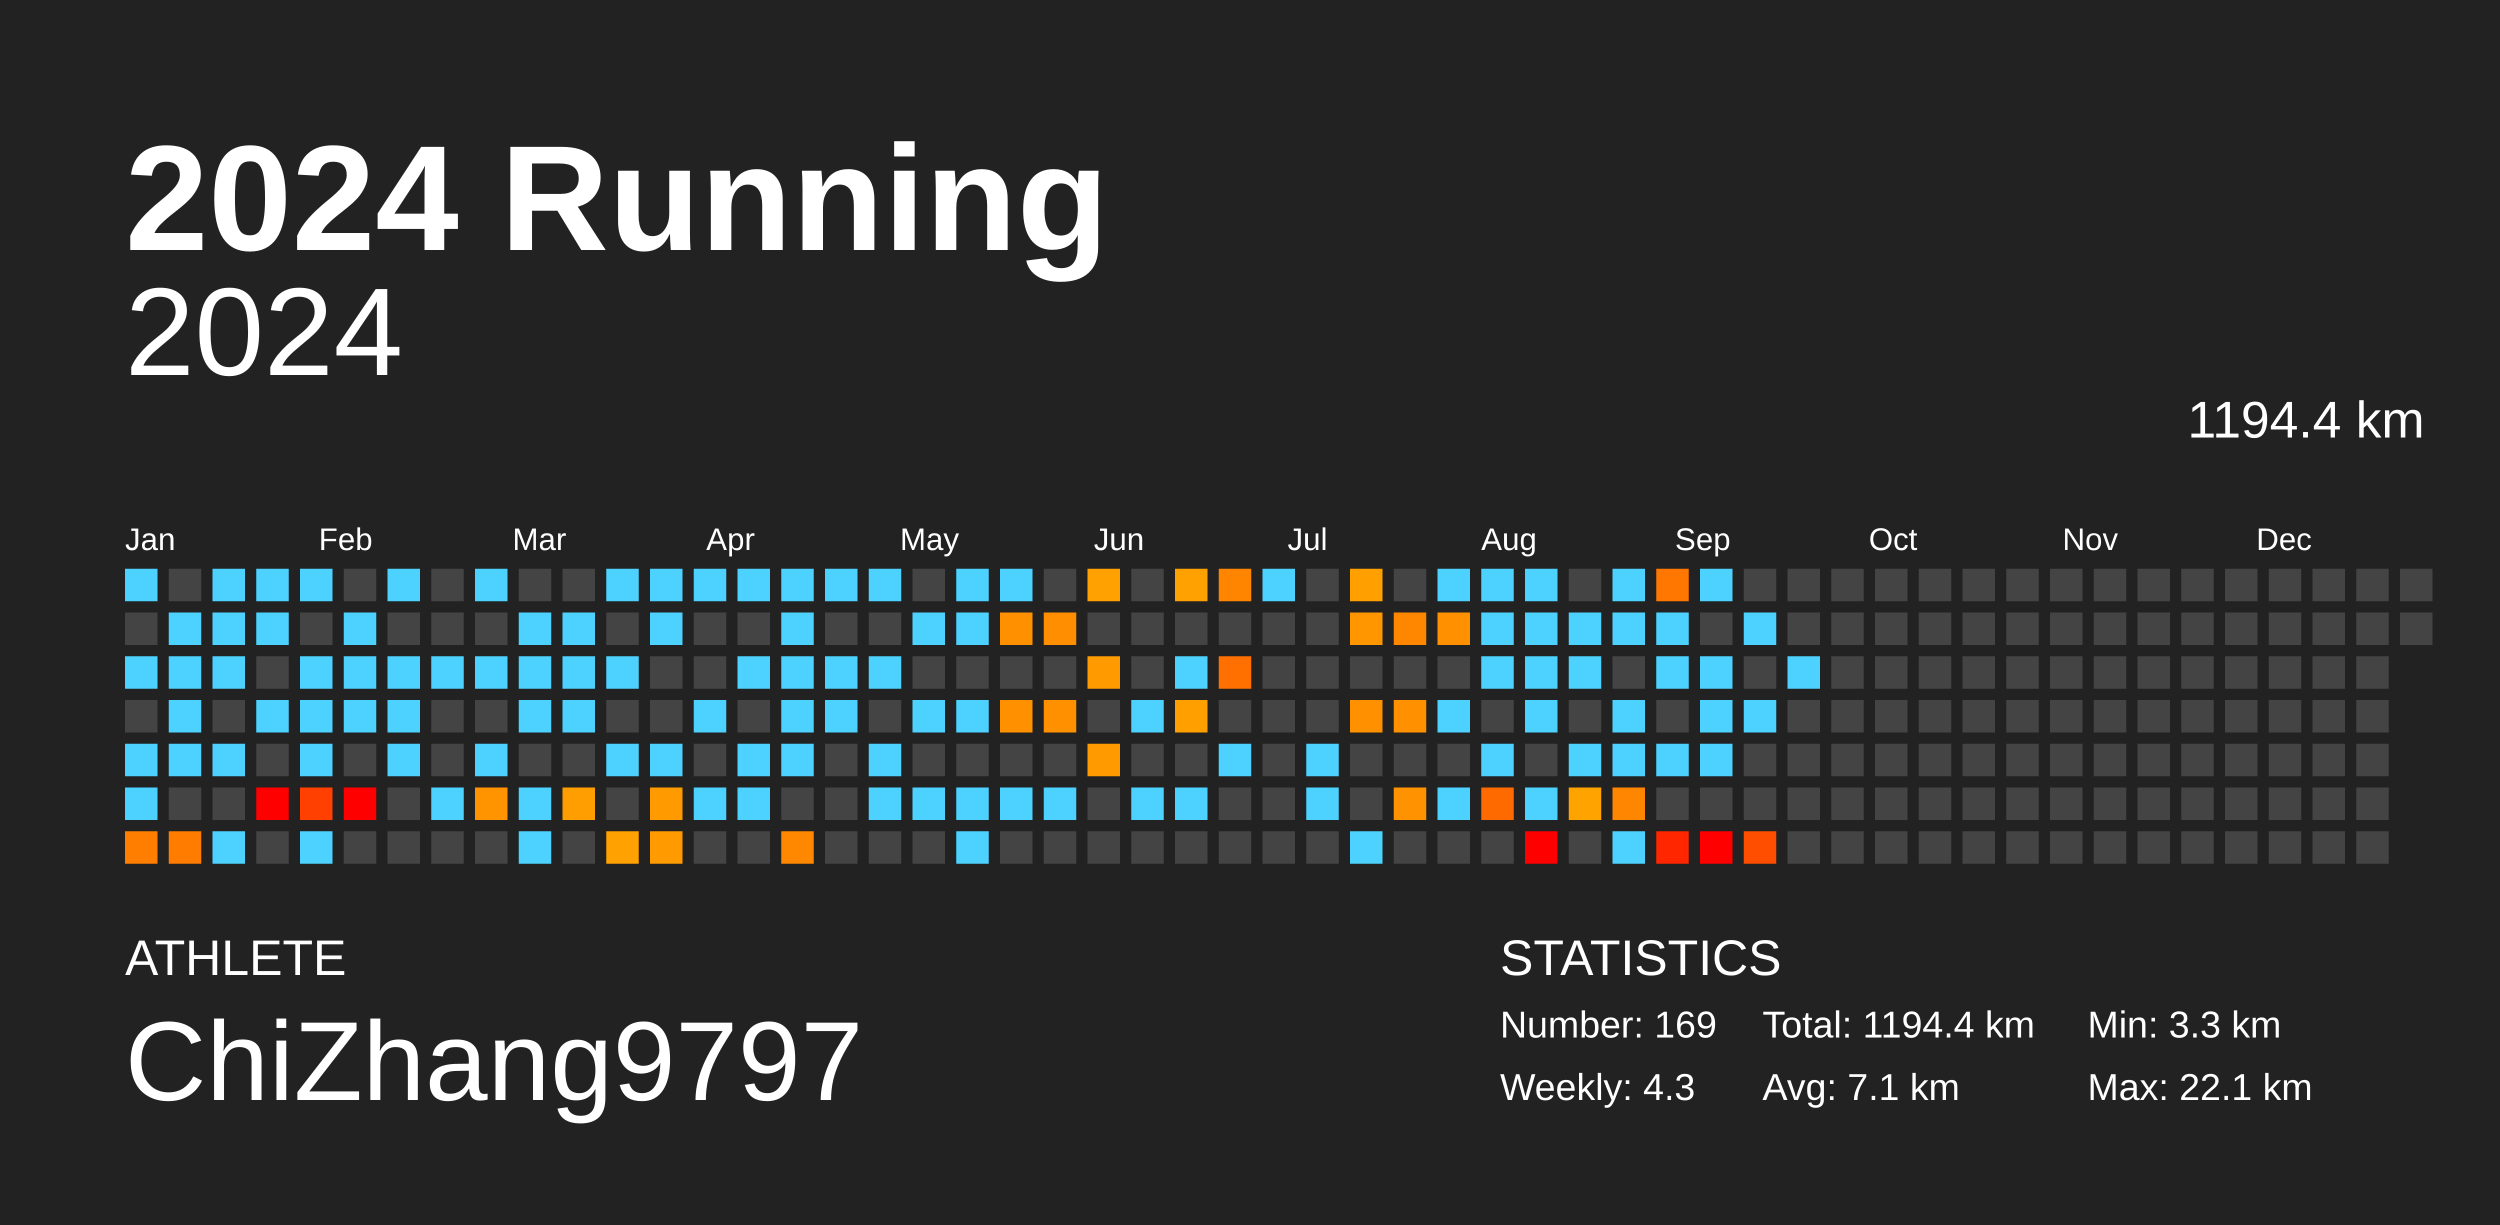
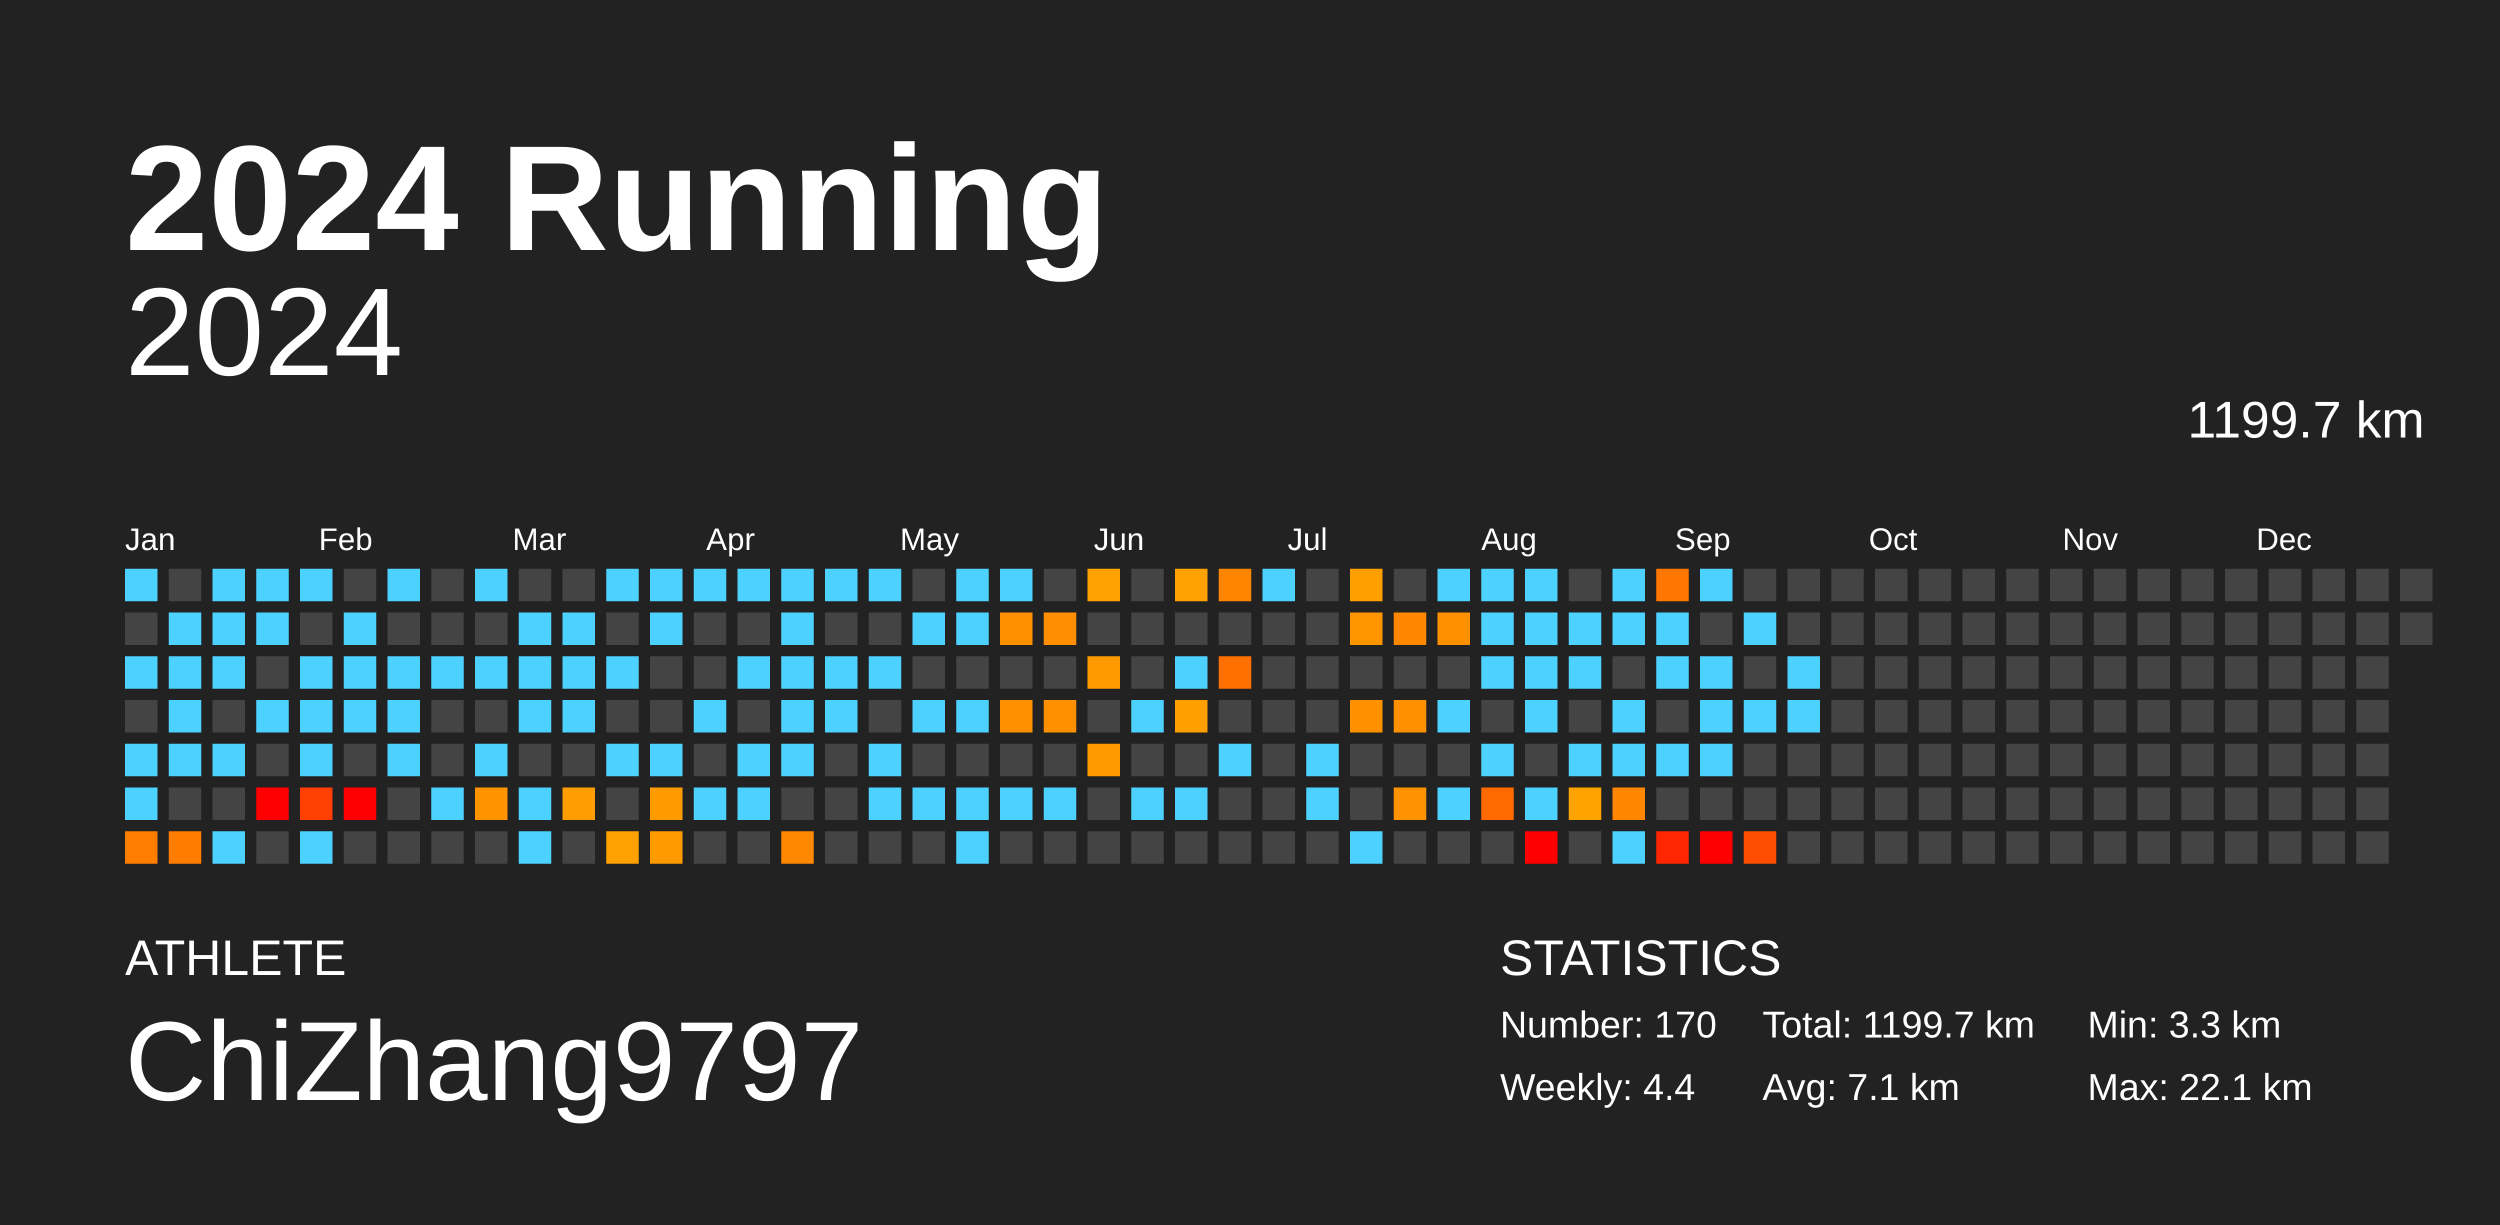
<svg xmlns="http://www.w3.org/2000/svg" baseProfile="full" height="98mm" version="1.1" viewBox="0,0,200,98" width="200mm">
  <defs />
  <rect fill="#222222" height="98" width="200" x="0" y="0" />
  <text fill="#FFFFFF" style="font-size:12px; font-family:Arial; font-weight:bold;" x="10" y="20">2024 Running</text>
  <text fill="#FFFFFF" style="font-size:4px; font-family:Arial" x="10" y="78">ATHLETE</text>
  <text fill="#FFFFFF" style="font-size:9px; font-family:Arial" x="10" y="88">ChiZhang9797</text>
  <text fill="#FFFFFF" style="font-size:4px; font-family:Arial" x="120" y="78">STATISTICS</text>
-   <text fill="#FFFFFF" style="font-size:3px; font-family:Arial" x="120" y="83">Number: 169</text>
-   <text fill="#FFFFFF" style="font-size:3px; font-family:Arial" x="120" y="88">Weekly: 4.3</text>
-   <text fill="#FFFFFF" style="font-size:3px; font-family:Arial" x="141" y="83">Total: 1194.4 km</text>
+   <text fill="#FFFFFF" style="font-size:3px; font-family:Arial" x="120" y="83">Number: 170</text>
+   <text fill="#FFFFFF" style="font-size:3px; font-family:Arial" x="120" y="88">Weekly: 4.4</text>
+   <text fill="#FFFFFF" style="font-size:3px; font-family:Arial" x="141" y="83">Total: 1199.7 km</text>
  <text fill="#FFFFFF" style="font-size:3px; font-family:Arial" x="141" y="88">Avg: 7.1 km</text>
  <text fill="#FFFFFF" style="font-size:3px; font-family:Arial" x="167" y="83">Min: 3.3 km</text>
  <text fill="#FFFFFF" style="font-size:3px; font-family:Arial" x="167" y="88">Max: 22.1 km</text>
  <text alignment-baseline="hanging" fill="#FFFFFF" style="font-size:10.0px; font-family:Arial;" x="10" y="30">2024</text>
-   <text alignment-baseline="hanging" fill="#FFFFFF" style="font-size:4.125px; font-family:Arial;" x="175" y="35">1194.4 km</text>
+   <text alignment-baseline="hanging" fill="#FFFFFF" style="font-size:4.125px; font-family:Arial;" x="175" y="35">1199.7 km</text>
  <text fill="#FFFFFF" style="font-size:2.5px; font-family:Arial" x="10.0" y="44">Jan</text>
  <text fill="#FFFFFF" style="font-size:2.5px; font-family:Arial" x="25.5" y="44">Feb</text>
  <text fill="#FFFFFF" style="font-size:2.5px; font-family:Arial" x="41.0" y="44">Mar</text>
  <text fill="#FFFFFF" style="font-size:2.5px; font-family:Arial" x="56.5" y="44">Apr</text>
  <text fill="#FFFFFF" style="font-size:2.5px; font-family:Arial" x="72.0" y="44">May</text>
  <text fill="#FFFFFF" style="font-size:2.5px; font-family:Arial" x="87.5" y="44">Jun</text>
  <text fill="#FFFFFF" style="font-size:2.5px; font-family:Arial" x="103.0" y="44">Jul</text>
  <text fill="#FFFFFF" style="font-size:2.5px; font-family:Arial" x="118.5" y="44">Aug</text>
  <text fill="#FFFFFF" style="font-size:2.5px; font-family:Arial" x="134.0" y="44">Sep</text>
  <text fill="#FFFFFF" style="font-size:2.5px; font-family:Arial" x="149.5" y="44">Oct</text>
  <text fill="#FFFFFF" style="font-size:2.5px; font-family:Arial" x="165.0" y="44">Nov</text>
  <text fill="#FFFFFF" style="font-size:2.5px; font-family:Arial" x="180.5" y="44">Dec</text>
  <rect fill="#4dd2ff" height="2.6" width="2.6" x="10.0" y="45.5" />
  <rect fill="#444444" height="2.6" width="2.6" x="10.0" y="49.0" />
  <rect fill="#4dd2ff" height="2.6" width="2.6" x="10.0" y="52.5" />
  <rect fill="#444444" height="2.6" width="2.6" x="10.0" y="56.0" />
  <rect fill="#4dd2ff" height="2.6" width="2.6" x="10.0" y="59.5" />
  <rect fill="#4dd2ff" height="2.6" width="2.6" x="10.0" y="63.0" />
  <rect fill="#ff7e00" height="2.6" width="2.6" x="10.0" y="66.5" />
  <rect fill="#444444" height="2.6" width="2.6" x="13.5" y="45.5" />
  <rect fill="#4dd2ff" height="2.6" width="2.6" x="13.5" y="49.0" />
  <rect fill="#4dd2ff" height="2.6" width="2.6" x="13.5" y="52.5" />
  <rect fill="#4dd2ff" height="2.6" width="2.6" x="13.5" y="56.0" />
  <rect fill="#4dd2ff" height="2.6" width="2.6" x="13.5" y="59.5" />
  <rect fill="#444444" height="2.6" width="2.6" x="13.5" y="63.0" />
  <rect fill="#ff7c00" height="2.6" width="2.6" x="13.5" y="66.5" />
  <rect fill="#4dd2ff" height="2.6" width="2.6" x="17.0" y="45.5" />
  <rect fill="#4dd2ff" height="2.6" width="2.6" x="17.0" y="49.0" />
  <rect fill="#4dd2ff" height="2.6" width="2.6" x="17.0" y="52.5" />
  <rect fill="#444444" height="2.6" width="2.6" x="17.0" y="56.0" />
  <rect fill="#4dd2ff" height="2.6" width="2.6" x="17.0" y="59.5" />
  <rect fill="#444444" height="2.6" width="2.6" x="17.0" y="63.0" />
  <rect fill="#4dd2ff" height="2.6" width="2.6" x="17.0" y="66.5" />
  <rect fill="#4dd2ff" height="2.6" width="2.6" x="20.5" y="45.5" />
  <rect fill="#4dd2ff" height="2.6" width="2.6" x="20.5" y="49.0" />
  <rect fill="#444444" height="2.6" width="2.6" x="20.5" y="52.5" />
  <rect fill="#4dd2ff" height="2.6" width="2.6" x="20.5" y="56.0" />
  <rect fill="#444444" height="2.6" width="2.6" x="20.5" y="59.5" />
  <rect fill="red" height="2.6" width="2.6" x="20.5" y="63.0" />
  <rect fill="#444444" height="2.6" width="2.6" x="20.5" y="66.5" />
  <rect fill="#4dd2ff" height="2.6" width="2.6" x="24.0" y="45.5" />
  <rect fill="#444444" height="2.6" width="2.6" x="24.0" y="49.0" />
  <rect fill="#4dd2ff" height="2.6" width="2.6" x="24.0" y="52.5" />
  <rect fill="#4dd2ff" height="2.6" width="2.6" x="24.0" y="56.0" />
  <rect fill="#4dd2ff" height="2.6" width="2.6" x="24.0" y="59.5" />
  <rect fill="#ff4000" height="2.6" width="2.6" x="24.0" y="63.0" />
  <rect fill="#4dd2ff" height="2.6" width="2.6" x="24.0" y="66.5" />
  <rect fill="#444444" height="2.6" width="2.6" x="27.5" y="45.5" />
  <rect fill="#4dd2ff" height="2.6" width="2.6" x="27.5" y="49.0" />
  <rect fill="#4dd2ff" height="2.6" width="2.6" x="27.5" y="52.5" />
  <rect fill="#4dd2ff" height="2.6" width="2.6" x="27.5" y="56.0" />
  <rect fill="#444444" height="2.6" width="2.6" x="27.5" y="59.5" />
  <rect fill="red" height="2.6" width="2.6" x="27.5" y="63.0" />
  <rect fill="#444444" height="2.6" width="2.6" x="27.5" y="66.5" />
  <rect fill="#4dd2ff" height="2.6" width="2.6" x="31.0" y="45.5" />
  <rect fill="#444444" height="2.6" width="2.6" x="31.0" y="49.0" />
  <rect fill="#4dd2ff" height="2.6" width="2.6" x="31.0" y="52.5" />
  <rect fill="#4dd2ff" height="2.6" width="2.6" x="31.0" y="56.0" />
  <rect fill="#4dd2ff" height="2.6" width="2.6" x="31.0" y="59.5" />
  <rect fill="#444444" height="2.6" width="2.6" x="31.0" y="63.0" />
  <rect fill="#444444" height="2.6" width="2.6" x="31.0" y="66.5" />
  <rect fill="#444444" height="2.6" width="2.6" x="34.5" y="45.5" />
  <rect fill="#444444" height="2.6" width="2.6" x="34.5" y="49.0" />
  <rect fill="#4dd2ff" height="2.6" width="2.6" x="34.5" y="52.5" />
  <rect fill="#444444" height="2.6" width="2.6" x="34.5" y="56.0" />
  <rect fill="#444444" height="2.6" width="2.6" x="34.5" y="59.5" />
  <rect fill="#4dd2ff" height="2.6" width="2.6" x="34.5" y="63.0" />
  <rect fill="#444444" height="2.6" width="2.6" x="34.5" y="66.5" />
  <rect fill="#4dd2ff" height="2.6" width="2.6" x="38.0" y="45.5" />
  <rect fill="#444444" height="2.6" width="2.6" x="38.0" y="49.0" />
  <rect fill="#4dd2ff" height="2.6" width="2.6" x="38.0" y="52.5" />
  <rect fill="#444444" height="2.6" width="2.6" x="38.0" y="56.0" />
  <rect fill="#4dd2ff" height="2.6" width="2.6" x="38.0" y="59.5" />
  <rect fill="#ff9300" height="2.6" width="2.6" x="38.0" y="63.0" />
  <rect fill="#444444" height="2.6" width="2.6" x="38.0" y="66.5" />
  <rect fill="#444444" height="2.6" width="2.6" x="41.5" y="45.5" />
  <rect fill="#4dd2ff" height="2.6" width="2.6" x="41.5" y="49.0" />
  <rect fill="#4dd2ff" height="2.6" width="2.6" x="41.5" y="52.5" />
  <rect fill="#4dd2ff" height="2.6" width="2.6" x="41.5" y="56.0" />
  <rect fill="#444444" height="2.6" width="2.6" x="41.5" y="59.5" />
  <rect fill="#4dd2ff" height="2.6" width="2.6" x="41.5" y="63.0" />
  <rect fill="#4dd2ff" height="2.6" width="2.6" x="41.5" y="66.5" />
  <rect fill="#444444" height="2.6" width="2.6" x="45.0" y="45.5" />
  <rect fill="#4dd2ff" height="2.6" width="2.6" x="45.0" y="49.0" />
  <rect fill="#4dd2ff" height="2.6" width="2.6" x="45.0" y="52.5" />
  <rect fill="#4dd2ff" height="2.6" width="2.6" x="45.0" y="56.0" />
  <rect fill="#444444" height="2.6" width="2.6" x="45.0" y="59.5" />
  <rect fill="#ff9e00" height="2.6" width="2.6" x="45.0" y="63.0" />
  <rect fill="#444444" height="2.6" width="2.6" x="45.0" y="66.5" />
  <rect fill="#4dd2ff" height="2.6" width="2.6" x="48.5" y="45.5" />
  <rect fill="#444444" height="2.6" width="2.6" x="48.5" y="49.0" />
  <rect fill="#4dd2ff" height="2.6" width="2.6" x="48.5" y="52.5" />
  <rect fill="#444444" height="2.6" width="2.6" x="48.5" y="56.0" />
  <rect fill="#4dd2ff" height="2.6" width="2.6" x="48.5" y="59.5" />
  <rect fill="#444444" height="2.6" width="2.6" x="48.5" y="63.0" />
  <rect fill="#ffa100" height="2.6" width="2.6" x="48.5" y="66.5" />
  <rect fill="#4dd2ff" height="2.6" width="2.6" x="52.0" y="45.5" />
  <rect fill="#4dd2ff" height="2.6" width="2.6" x="52.0" y="49.0" />
  <rect fill="#444444" height="2.6" width="2.6" x="52.0" y="52.5" />
  <rect fill="#444444" height="2.6" width="2.6" x="52.0" y="56.0" />
  <rect fill="#4dd2ff" height="2.6" width="2.6" x="52.0" y="59.5" />
  <rect fill="#ff9b00" height="2.6" width="2.6" x="52.0" y="63.0" />
  <rect fill="#ff9b00" height="2.6" width="2.6" x="52.0" y="66.5" />
  <rect fill="#4dd2ff" height="2.6" width="2.6" x="55.5" y="45.5" />
  <rect fill="#444444" height="2.6" width="2.6" x="55.5" y="49.0" />
  <rect fill="#444444" height="2.6" width="2.6" x="55.5" y="52.5" />
  <rect fill="#4dd2ff" height="2.6" width="2.6" x="55.5" y="56.0" />
  <rect fill="#444444" height="2.6" width="2.6" x="55.5" y="59.5" />
  <rect fill="#4dd2ff" height="2.6" width="2.6" x="55.5" y="63.0" />
  <rect fill="#444444" height="2.6" width="2.6" x="55.5" y="66.5" />
  <rect fill="#4dd2ff" height="2.6" width="2.6" x="59.0" y="45.5" />
  <rect fill="#444444" height="2.6" width="2.6" x="59.0" y="49.0" />
  <rect fill="#4dd2ff" height="2.6" width="2.6" x="59.0" y="52.5" />
  <rect fill="#444444" height="2.6" width="2.6" x="59.0" y="56.0" />
  <rect fill="#4dd2ff" height="2.6" width="2.6" x="59.0" y="59.5" />
  <rect fill="#4dd2ff" height="2.6" width="2.6" x="59.0" y="63.0" />
  <rect fill="#444444" height="2.6" width="2.6" x="59.0" y="66.5" />
  <rect fill="#4dd2ff" height="2.6" width="2.6" x="62.5" y="45.5" />
  <rect fill="#4dd2ff" height="2.6" width="2.6" x="62.5" y="49.0" />
  <rect fill="#4dd2ff" height="2.6" width="2.6" x="62.5" y="52.5" />
  <rect fill="#4dd2ff" height="2.6" width="2.6" x="62.5" y="56.0" />
  <rect fill="#4dd2ff" height="2.6" width="2.6" x="62.5" y="59.5" />
  <rect fill="#444444" height="2.6" width="2.6" x="62.5" y="63.0" />
  <rect fill="#ff8800" height="2.6" width="2.6" x="62.5" y="66.5" />
  <rect fill="#4dd2ff" height="2.6" width="2.6" x="66.0" y="45.5" />
  <rect fill="#444444" height="2.6" width="2.6" x="66.0" y="49.0" />
  <rect fill="#4dd2ff" height="2.6" width="2.6" x="66.0" y="52.5" />
  <rect fill="#4dd2ff" height="2.6" width="2.6" x="66.0" y="56.0" />
  <rect fill="#444444" height="2.6" width="2.6" x="66.0" y="59.5" />
  <rect fill="#444444" height="2.6" width="2.6" x="66.0" y="63.0" />
  <rect fill="#444444" height="2.6" width="2.6" x="66.0" y="66.5" />
  <rect fill="#4dd2ff" height="2.6" width="2.6" x="69.5" y="45.5" />
  <rect fill="#444444" height="2.6" width="2.6" x="69.5" y="49.0" />
  <rect fill="#4dd2ff" height="2.6" width="2.6" x="69.5" y="52.5" />
  <rect fill="#444444" height="2.6" width="2.6" x="69.5" y="56.0" />
  <rect fill="#4dd2ff" height="2.6" width="2.6" x="69.5" y="59.5" />
  <rect fill="#4dd2ff" height="2.6" width="2.6" x="69.5" y="63.0" />
  <rect fill="#444444" height="2.6" width="2.6" x="69.5" y="66.5" />
  <rect fill="#444444" height="2.6" width="2.6" x="73.0" y="45.5" />
  <rect fill="#4dd2ff" height="2.6" width="2.6" x="73.0" y="49.0" />
  <rect fill="#444444" height="2.6" width="2.6" x="73.0" y="52.5" />
  <rect fill="#4dd2ff" height="2.6" width="2.6" x="73.0" y="56.0" />
  <rect fill="#444444" height="2.6" width="2.6" x="73.0" y="59.5" />
  <rect fill="#4dd2ff" height="2.6" width="2.6" x="73.0" y="63.0" />
  <rect fill="#444444" height="2.6" width="2.6" x="73.0" y="66.5" />
  <rect fill="#4dd2ff" height="2.6" width="2.6" x="76.5" y="45.5" />
  <rect fill="#4dd2ff" height="2.6" width="2.6" x="76.5" y="49.0" />
  <rect fill="#444444" height="2.6" width="2.6" x="76.5" y="52.5" />
  <rect fill="#4dd2ff" height="2.6" width="2.6" x="76.5" y="56.0" />
  <rect fill="#444444" height="2.6" width="2.6" x="76.5" y="59.5" />
  <rect fill="#4dd2ff" height="2.6" width="2.6" x="76.5" y="63.0" />
  <rect fill="#4dd2ff" height="2.6" width="2.6" x="76.5" y="66.5" />
  <rect fill="#4dd2ff" height="2.6" width="2.6" x="80.0" y="45.5" />
  <rect fill="#ff9000" height="2.6" width="2.6" x="80.0" y="49.0" />
  <rect fill="#444444" height="2.6" width="2.6" x="80.0" y="52.5" />
  <rect fill="#ff9000" height="2.6" width="2.6" x="80.0" y="56.0" />
  <rect fill="#444444" height="2.6" width="2.6" x="80.0" y="59.5" />
  <rect fill="#4dd2ff" height="2.6" width="2.6" x="80.0" y="63.0" />
  <rect fill="#444444" height="2.6" width="2.6" x="80.0" y="66.5" />
  <rect fill="#444444" height="2.6" width="2.6" x="83.5" y="45.5" />
  <rect fill="#ff8e00" height="2.6" width="2.6" x="83.5" y="49.0" />
  <rect fill="#444444" height="2.6" width="2.6" x="83.5" y="52.5" />
  <rect fill="#ff9100" height="2.6" width="2.6" x="83.5" y="56.0" />
  <rect fill="#444444" height="2.6" width="2.6" x="83.5" y="59.5" />
  <rect fill="#4dd2ff" height="2.6" width="2.6" x="83.5" y="63.0" />
  <rect fill="#444444" height="2.6" width="2.6" x="83.5" y="66.5" />
  <rect fill="#ffa100" height="2.6" width="2.6" x="87.0" y="45.5" />
  <rect fill="#444444" height="2.6" width="2.6" x="87.0" y="49.0" />
  <rect fill="#ff9b00" height="2.6" width="2.6" x="87.0" y="52.5" />
  <rect fill="#444444" height="2.6" width="2.6" x="87.0" y="56.0" />
  <rect fill="#ff9b00" height="2.6" width="2.6" x="87.0" y="59.5" />
  <rect fill="#444444" height="2.6" width="2.6" x="87.0" y="63.0" />
  <rect fill="#444444" height="2.6" width="2.6" x="87.0" y="66.5" />
  <rect fill="#444444" height="2.6" width="2.6" x="90.5" y="45.5" />
  <rect fill="#444444" height="2.6" width="2.6" x="90.5" y="49.0" />
  <rect fill="#444444" height="2.6" width="2.6" x="90.5" y="52.5" />
  <rect fill="#4dd2ff" height="2.6" width="2.6" x="90.5" y="56.0" />
  <rect fill="#444444" height="2.6" width="2.6" x="90.5" y="59.5" />
  <rect fill="#4dd2ff" height="2.6" width="2.6" x="90.5" y="63.0" />
  <rect fill="#444444" height="2.6" width="2.6" x="90.5" y="66.5" />
  <rect fill="#ffa100" height="2.6" width="2.6" x="94.0" y="45.5" />
  <rect fill="#444444" height="2.6" width="2.6" x="94.0" y="49.0" />
  <rect fill="#4dd2ff" height="2.6" width="2.6" x="94.0" y="52.5" />
  <rect fill="#ffa000" height="2.6" width="2.6" x="94.0" y="56.0" />
  <rect fill="#444444" height="2.6" width="2.6" x="94.0" y="59.5" />
  <rect fill="#4dd2ff" height="2.6" width="2.6" x="94.0" y="63.0" />
  <rect fill="#444444" height="2.6" width="2.6" x="94.0" y="66.5" />
  <rect fill="#ff8500" height="2.6" width="2.6" x="97.5" y="45.5" />
  <rect fill="#444444" height="2.6" width="2.6" x="97.5" y="49.0" />
  <rect fill="#ff7000" height="2.6" width="2.6" x="97.5" y="52.5" />
  <rect fill="#444444" height="2.6" width="2.6" x="97.5" y="56.0" />
  <rect fill="#4dd2ff" height="2.6" width="2.6" x="97.5" y="59.5" />
  <rect fill="#444444" height="2.6" width="2.6" x="97.5" y="63.0" />
  <rect fill="#444444" height="2.6" width="2.6" x="97.5" y="66.5" />
  <rect fill="#4dd2ff" height="2.6" width="2.6" x="101.0" y="45.5" />
  <rect fill="#444444" height="2.6" width="2.6" x="101.0" y="49.0" />
  <rect fill="#444444" height="2.6" width="2.6" x="101.0" y="52.5" />
  <rect fill="#444444" height="2.6" width="2.6" x="101.0" y="56.0" />
  <rect fill="#444444" height="2.6" width="2.6" x="101.0" y="59.5" />
  <rect fill="#444444" height="2.6" width="2.6" x="101.0" y="63.0" />
  <rect fill="#444444" height="2.6" width="2.6" x="101.0" y="66.5" />
  <rect fill="#444444" height="2.6" width="2.6" x="104.5" y="45.5" />
  <rect fill="#444444" height="2.6" width="2.6" x="104.5" y="49.0" />
  <rect fill="#444444" height="2.6" width="2.6" x="104.5" y="52.5" />
  <rect fill="#444444" height="2.6" width="2.6" x="104.5" y="56.0" />
  <rect fill="#4dd2ff" height="2.6" width="2.6" x="104.5" y="59.5" />
  <rect fill="#4dd2ff" height="2.6" width="2.6" x="104.5" y="63.0" />
  <rect fill="#444444" height="2.6" width="2.6" x="104.5" y="66.5" />
  <rect fill="#ffa000" height="2.6" width="2.6" x="108.0" y="45.5" />
  <rect fill="#ff9600" height="2.6" width="2.6" x="108.0" y="49.0" />
  <rect fill="#444444" height="2.6" width="2.6" x="108.0" y="52.5" />
  <rect fill="#ff9100" height="2.6" width="2.6" x="108.0" y="56.0" />
  <rect fill="#444444" height="2.6" width="2.6" x="108.0" y="59.5" />
  <rect fill="#444444" height="2.6" width="2.6" x="108.0" y="63.0" />
  <rect fill="#4dd2ff" height="2.6" width="2.6" x="108.0" y="66.5" />
  <rect fill="#444444" height="2.6" width="2.6" x="111.5" y="45.5" />
  <rect fill="#ff8700" height="2.6" width="2.6" x="111.5" y="49.0" />
  <rect fill="#444444" height="2.6" width="2.6" x="111.5" y="52.5" />
  <rect fill="#ff9000" height="2.6" width="2.6" x="111.5" y="56.0" />
  <rect fill="#444444" height="2.6" width="2.6" x="111.5" y="59.5" />
  <rect fill="#ff9200" height="2.6" width="2.6" x="111.5" y="63.0" />
  <rect fill="#444444" height="2.6" width="2.6" x="111.5" y="66.5" />
  <rect fill="#4dd2ff" height="2.6" width="2.6" x="115.0" y="45.5" />
  <rect fill="#ff9100" height="2.6" width="2.6" x="115.0" y="49.0" />
  <rect fill="#444444" height="2.6" width="2.6" x="115.0" y="52.5" />
  <rect fill="#4dd2ff" height="2.6" width="2.6" x="115.0" y="56.0" />
  <rect fill="#444444" height="2.6" width="2.6" x="115.0" y="59.5" />
  <rect fill="#4dd2ff" height="2.6" width="2.6" x="115.0" y="63.0" />
  <rect fill="#444444" height="2.6" width="2.6" x="115.0" y="66.5" />
  <rect fill="#4dd2ff" height="2.6" width="2.6" x="118.5" y="45.5" />
  <rect fill="#4dd2ff" height="2.6" width="2.6" x="118.5" y="49.0" />
  <rect fill="#4dd2ff" height="2.6" width="2.6" x="118.5" y="52.5" />
  <rect fill="#444444" height="2.6" width="2.6" x="118.5" y="56.0" />
  <rect fill="#4dd2ff" height="2.6" width="2.6" x="118.5" y="59.5" />
  <rect fill="#ff6a00" height="2.6" width="2.6" x="118.5" y="63.0" />
  <rect fill="#444444" height="2.6" width="2.6" x="118.5" y="66.5" />
  <rect fill="#4dd2ff" height="2.6" width="2.6" x="122.0" y="45.5" />
  <rect fill="#4dd2ff" height="2.6" width="2.6" x="122.0" y="49.0" />
  <rect fill="#4dd2ff" height="2.6" width="2.6" x="122.0" y="52.5" />
  <rect fill="#4dd2ff" height="2.6" width="2.6" x="122.0" y="56.0" />
  <rect fill="#444444" height="2.6" width="2.6" x="122.0" y="59.5" />
  <rect fill="#4dd2ff" height="2.6" width="2.6" x="122.0" y="63.0" />
  <rect fill="red" height="2.6" width="2.6" x="122.0" y="66.5" />
  <rect fill="#444444" height="2.6" width="2.6" x="125.5" y="45.5" />
  <rect fill="#4dd2ff" height="2.6" width="2.6" x="125.5" y="49.0" />
  <rect fill="#4dd2ff" height="2.6" width="2.6" x="125.5" y="52.5" />
  <rect fill="#444444" height="2.6" width="2.6" x="125.5" y="56.0" />
  <rect fill="#4dd2ff" height="2.6" width="2.6" x="125.5" y="59.5" />
  <rect fill="#ffa300" height="2.6" width="2.6" x="125.5" y="63.0" />
  <rect fill="#444444" height="2.6" width="2.6" x="125.5" y="66.5" />
  <rect fill="#4dd2ff" height="2.6" width="2.6" x="129.0" y="45.5" />
  <rect fill="#4dd2ff" height="2.6" width="2.6" x="129.0" y="49.0" />
  <rect fill="#444444" height="2.6" width="2.6" x="129.0" y="52.5" />
  <rect fill="#4dd2ff" height="2.6" width="2.6" x="129.0" y="56.0" />
  <rect fill="#4dd2ff" height="2.6" width="2.6" x="129.0" y="59.5" />
  <rect fill="#ff8600" height="2.6" width="2.6" x="129.0" y="63.0" />
  <rect fill="#4dd2ff" height="2.6" width="2.6" x="129.0" y="66.5" />
  <rect fill="#ff7600" height="2.6" width="2.6" x="132.5" y="45.5" />
  <rect fill="#4dd2ff" height="2.6" width="2.6" x="132.5" y="49.0" />
  <rect fill="#4dd2ff" height="2.6" width="2.6" x="132.5" y="52.5" />
  <rect fill="#444444" height="2.6" width="2.6" x="132.5" y="56.0" />
  <rect fill="#4dd2ff" height="2.6" width="2.6" x="132.5" y="59.5" />
  <rect fill="#444444" height="2.6" width="2.6" x="132.5" y="63.0" />
  <rect fill="#ff2600" height="2.6" width="2.6" x="132.5" y="66.5" />
  <rect fill="#4dd2ff" height="2.6" width="2.6" x="136.0" y="45.5" />
  <rect fill="#444444" height="2.6" width="2.6" x="136.0" y="49.0" />
  <rect fill="#4dd2ff" height="2.6" width="2.6" x="136.0" y="52.5" />
  <rect fill="#4dd2ff" height="2.6" width="2.6" x="136.0" y="56.0" />
  <rect fill="#4dd2ff" height="2.6" width="2.6" x="136.0" y="59.5" />
  <rect fill="#444444" height="2.6" width="2.6" x="136.0" y="63.0" />
  <rect fill="red" height="2.6" width="2.6" x="136.0" y="66.5" />
  <rect fill="#444444" height="2.6" width="2.6" x="139.5" y="45.5" />
  <rect fill="#4dd2ff" height="2.6" width="2.6" x="139.5" y="49.0" />
  <rect fill="#444444" height="2.6" width="2.6" x="139.5" y="52.5" />
  <rect fill="#4dd2ff" height="2.6" width="2.6" x="139.5" y="56.0" />
  <rect fill="#444444" height="2.6" width="2.6" x="139.5" y="59.5" />
  <rect fill="#444444" height="2.6" width="2.6" x="139.5" y="63.0" />
  <rect fill="#ff4e00" height="2.6" width="2.6" x="139.5" y="66.5" />
  <rect fill="#444444" height="2.6" width="2.6" x="143.0" y="45.5" />
  <rect fill="#444444" height="2.6" width="2.6" x="143.0" y="49.0" />
  <rect fill="#4dd2ff" height="2.6" width="2.6" x="143.0" y="52.5" />
-   <rect fill="#444444" height="2.6" width="2.6" x="143.0" y="56.0" />
+   <rect fill="#4dd2ff" height="2.6" width="2.6" x="143.0" y="56.0" />
  <rect fill="#444444" height="2.6" width="2.6" x="143.0" y="59.5" />
  <rect fill="#444444" height="2.6" width="2.6" x="143.0" y="63.0" />
  <rect fill="#444444" height="2.6" width="2.6" x="143.0" y="66.5" />
  <rect fill="#444444" height="2.6" width="2.6" x="146.5" y="45.5" />
  <rect fill="#444444" height="2.6" width="2.6" x="146.5" y="49.0" />
  <rect fill="#444444" height="2.6" width="2.6" x="146.5" y="52.5" />
  <rect fill="#444444" height="2.6" width="2.6" x="146.5" y="56.0" />
  <rect fill="#444444" height="2.6" width="2.6" x="146.5" y="59.5" />
  <rect fill="#444444" height="2.6" width="2.6" x="146.5" y="63.0" />
  <rect fill="#444444" height="2.6" width="2.6" x="146.5" y="66.5" />
  <rect fill="#444444" height="2.6" width="2.6" x="150.0" y="45.5" />
  <rect fill="#444444" height="2.6" width="2.6" x="150.0" y="49.0" />
  <rect fill="#444444" height="2.6" width="2.6" x="150.0" y="52.5" />
  <rect fill="#444444" height="2.6" width="2.6" x="150.0" y="56.0" />
  <rect fill="#444444" height="2.6" width="2.6" x="150.0" y="59.5" />
  <rect fill="#444444" height="2.6" width="2.6" x="150.0" y="63.0" />
  <rect fill="#444444" height="2.6" width="2.6" x="150.0" y="66.5" />
  <rect fill="#444444" height="2.6" width="2.6" x="153.5" y="45.5" />
  <rect fill="#444444" height="2.6" width="2.6" x="153.5" y="49.0" />
  <rect fill="#444444" height="2.6" width="2.6" x="153.5" y="52.5" />
  <rect fill="#444444" height="2.6" width="2.6" x="153.5" y="56.0" />
  <rect fill="#444444" height="2.6" width="2.6" x="153.5" y="59.5" />
  <rect fill="#444444" height="2.6" width="2.6" x="153.5" y="63.0" />
  <rect fill="#444444" height="2.6" width="2.6" x="153.5" y="66.5" />
  <rect fill="#444444" height="2.6" width="2.6" x="157.0" y="45.5" />
  <rect fill="#444444" height="2.6" width="2.6" x="157.0" y="49.0" />
  <rect fill="#444444" height="2.6" width="2.6" x="157.0" y="52.5" />
  <rect fill="#444444" height="2.6" width="2.6" x="157.0" y="56.0" />
  <rect fill="#444444" height="2.6" width="2.6" x="157.0" y="59.5" />
  <rect fill="#444444" height="2.6" width="2.6" x="157.0" y="63.0" />
  <rect fill="#444444" height="2.6" width="2.6" x="157.0" y="66.5" />
  <rect fill="#444444" height="2.6" width="2.6" x="160.5" y="45.5" />
  <rect fill="#444444" height="2.6" width="2.6" x="160.5" y="49.0" />
  <rect fill="#444444" height="2.6" width="2.6" x="160.5" y="52.5" />
  <rect fill="#444444" height="2.6" width="2.6" x="160.5" y="56.0" />
  <rect fill="#444444" height="2.6" width="2.6" x="160.5" y="59.5" />
  <rect fill="#444444" height="2.6" width="2.6" x="160.5" y="63.0" />
  <rect fill="#444444" height="2.6" width="2.6" x="160.5" y="66.5" />
  <rect fill="#444444" height="2.6" width="2.6" x="164.0" y="45.5" />
  <rect fill="#444444" height="2.6" width="2.6" x="164.0" y="49.0" />
  <rect fill="#444444" height="2.6" width="2.6" x="164.0" y="52.5" />
  <rect fill="#444444" height="2.6" width="2.6" x="164.0" y="56.0" />
  <rect fill="#444444" height="2.6" width="2.6" x="164.0" y="59.5" />
  <rect fill="#444444" height="2.6" width="2.6" x="164.0" y="63.0" />
  <rect fill="#444444" height="2.6" width="2.6" x="164.0" y="66.5" />
  <rect fill="#444444" height="2.6" width="2.6" x="167.5" y="45.5" />
  <rect fill="#444444" height="2.6" width="2.6" x="167.5" y="49.0" />
  <rect fill="#444444" height="2.6" width="2.6" x="167.5" y="52.5" />
  <rect fill="#444444" height="2.6" width="2.6" x="167.5" y="56.0" />
  <rect fill="#444444" height="2.6" width="2.6" x="167.5" y="59.5" />
  <rect fill="#444444" height="2.6" width="2.6" x="167.5" y="63.0" />
  <rect fill="#444444" height="2.6" width="2.6" x="167.5" y="66.5" />
  <rect fill="#444444" height="2.6" width="2.6" x="171.0" y="45.5" />
  <rect fill="#444444" height="2.6" width="2.6" x="171.0" y="49.0" />
  <rect fill="#444444" height="2.6" width="2.6" x="171.0" y="52.5" />
  <rect fill="#444444" height="2.6" width="2.6" x="171.0" y="56.0" />
  <rect fill="#444444" height="2.6" width="2.6" x="171.0" y="59.5" />
  <rect fill="#444444" height="2.6" width="2.6" x="171.0" y="63.0" />
  <rect fill="#444444" height="2.6" width="2.6" x="171.0" y="66.5" />
  <rect fill="#444444" height="2.6" width="2.6" x="174.5" y="45.5" />
  <rect fill="#444444" height="2.6" width="2.6" x="174.5" y="49.0" />
  <rect fill="#444444" height="2.6" width="2.6" x="174.5" y="52.5" />
  <rect fill="#444444" height="2.6" width="2.6" x="174.5" y="56.0" />
  <rect fill="#444444" height="2.6" width="2.6" x="174.5" y="59.5" />
  <rect fill="#444444" height="2.6" width="2.6" x="174.5" y="63.0" />
  <rect fill="#444444" height="2.6" width="2.6" x="174.5" y="66.5" />
  <rect fill="#444444" height="2.6" width="2.6" x="178.0" y="45.5" />
  <rect fill="#444444" height="2.6" width="2.6" x="178.0" y="49.0" />
  <rect fill="#444444" height="2.6" width="2.6" x="178.0" y="52.5" />
  <rect fill="#444444" height="2.6" width="2.6" x="178.0" y="56.0" />
  <rect fill="#444444" height="2.6" width="2.6" x="178.0" y="59.5" />
  <rect fill="#444444" height="2.6" width="2.6" x="178.0" y="63.0" />
  <rect fill="#444444" height="2.6" width="2.6" x="178.0" y="66.5" />
  <rect fill="#444444" height="2.6" width="2.6" x="181.5" y="45.5" />
  <rect fill="#444444" height="2.6" width="2.6" x="181.5" y="49.0" />
  <rect fill="#444444" height="2.6" width="2.6" x="181.5" y="52.5" />
  <rect fill="#444444" height="2.6" width="2.6" x="181.5" y="56.0" />
  <rect fill="#444444" height="2.6" width="2.6" x="181.5" y="59.5" />
  <rect fill="#444444" height="2.6" width="2.6" x="181.5" y="63.0" />
  <rect fill="#444444" height="2.6" width="2.6" x="181.5" y="66.5" />
  <rect fill="#444444" height="2.6" width="2.6" x="185.0" y="45.5" />
  <rect fill="#444444" height="2.6" width="2.6" x="185.0" y="49.0" />
  <rect fill="#444444" height="2.6" width="2.6" x="185.0" y="52.5" />
  <rect fill="#444444" height="2.6" width="2.6" x="185.0" y="56.0" />
  <rect fill="#444444" height="2.6" width="2.6" x="185.0" y="59.5" />
  <rect fill="#444444" height="2.6" width="2.6" x="185.0" y="63.0" />
  <rect fill="#444444" height="2.6" width="2.6" x="185.0" y="66.5" />
  <rect fill="#444444" height="2.6" width="2.6" x="188.5" y="45.5" />
  <rect fill="#444444" height="2.6" width="2.6" x="188.5" y="49.0" />
  <rect fill="#444444" height="2.6" width="2.6" x="188.5" y="52.5" />
  <rect fill="#444444" height="2.6" width="2.6" x="188.5" y="56.0" />
  <rect fill="#444444" height="2.6" width="2.6" x="188.5" y="59.5" />
  <rect fill="#444444" height="2.6" width="2.6" x="188.5" y="63.0" />
  <rect fill="#444444" height="2.6" width="2.6" x="188.5" y="66.5" />
  <rect fill="#444444" height="2.6" width="2.6" x="192.0" y="45.5" />
  <rect fill="#444444" height="2.6" width="2.6" x="192.0" y="49.0" />
</svg>
